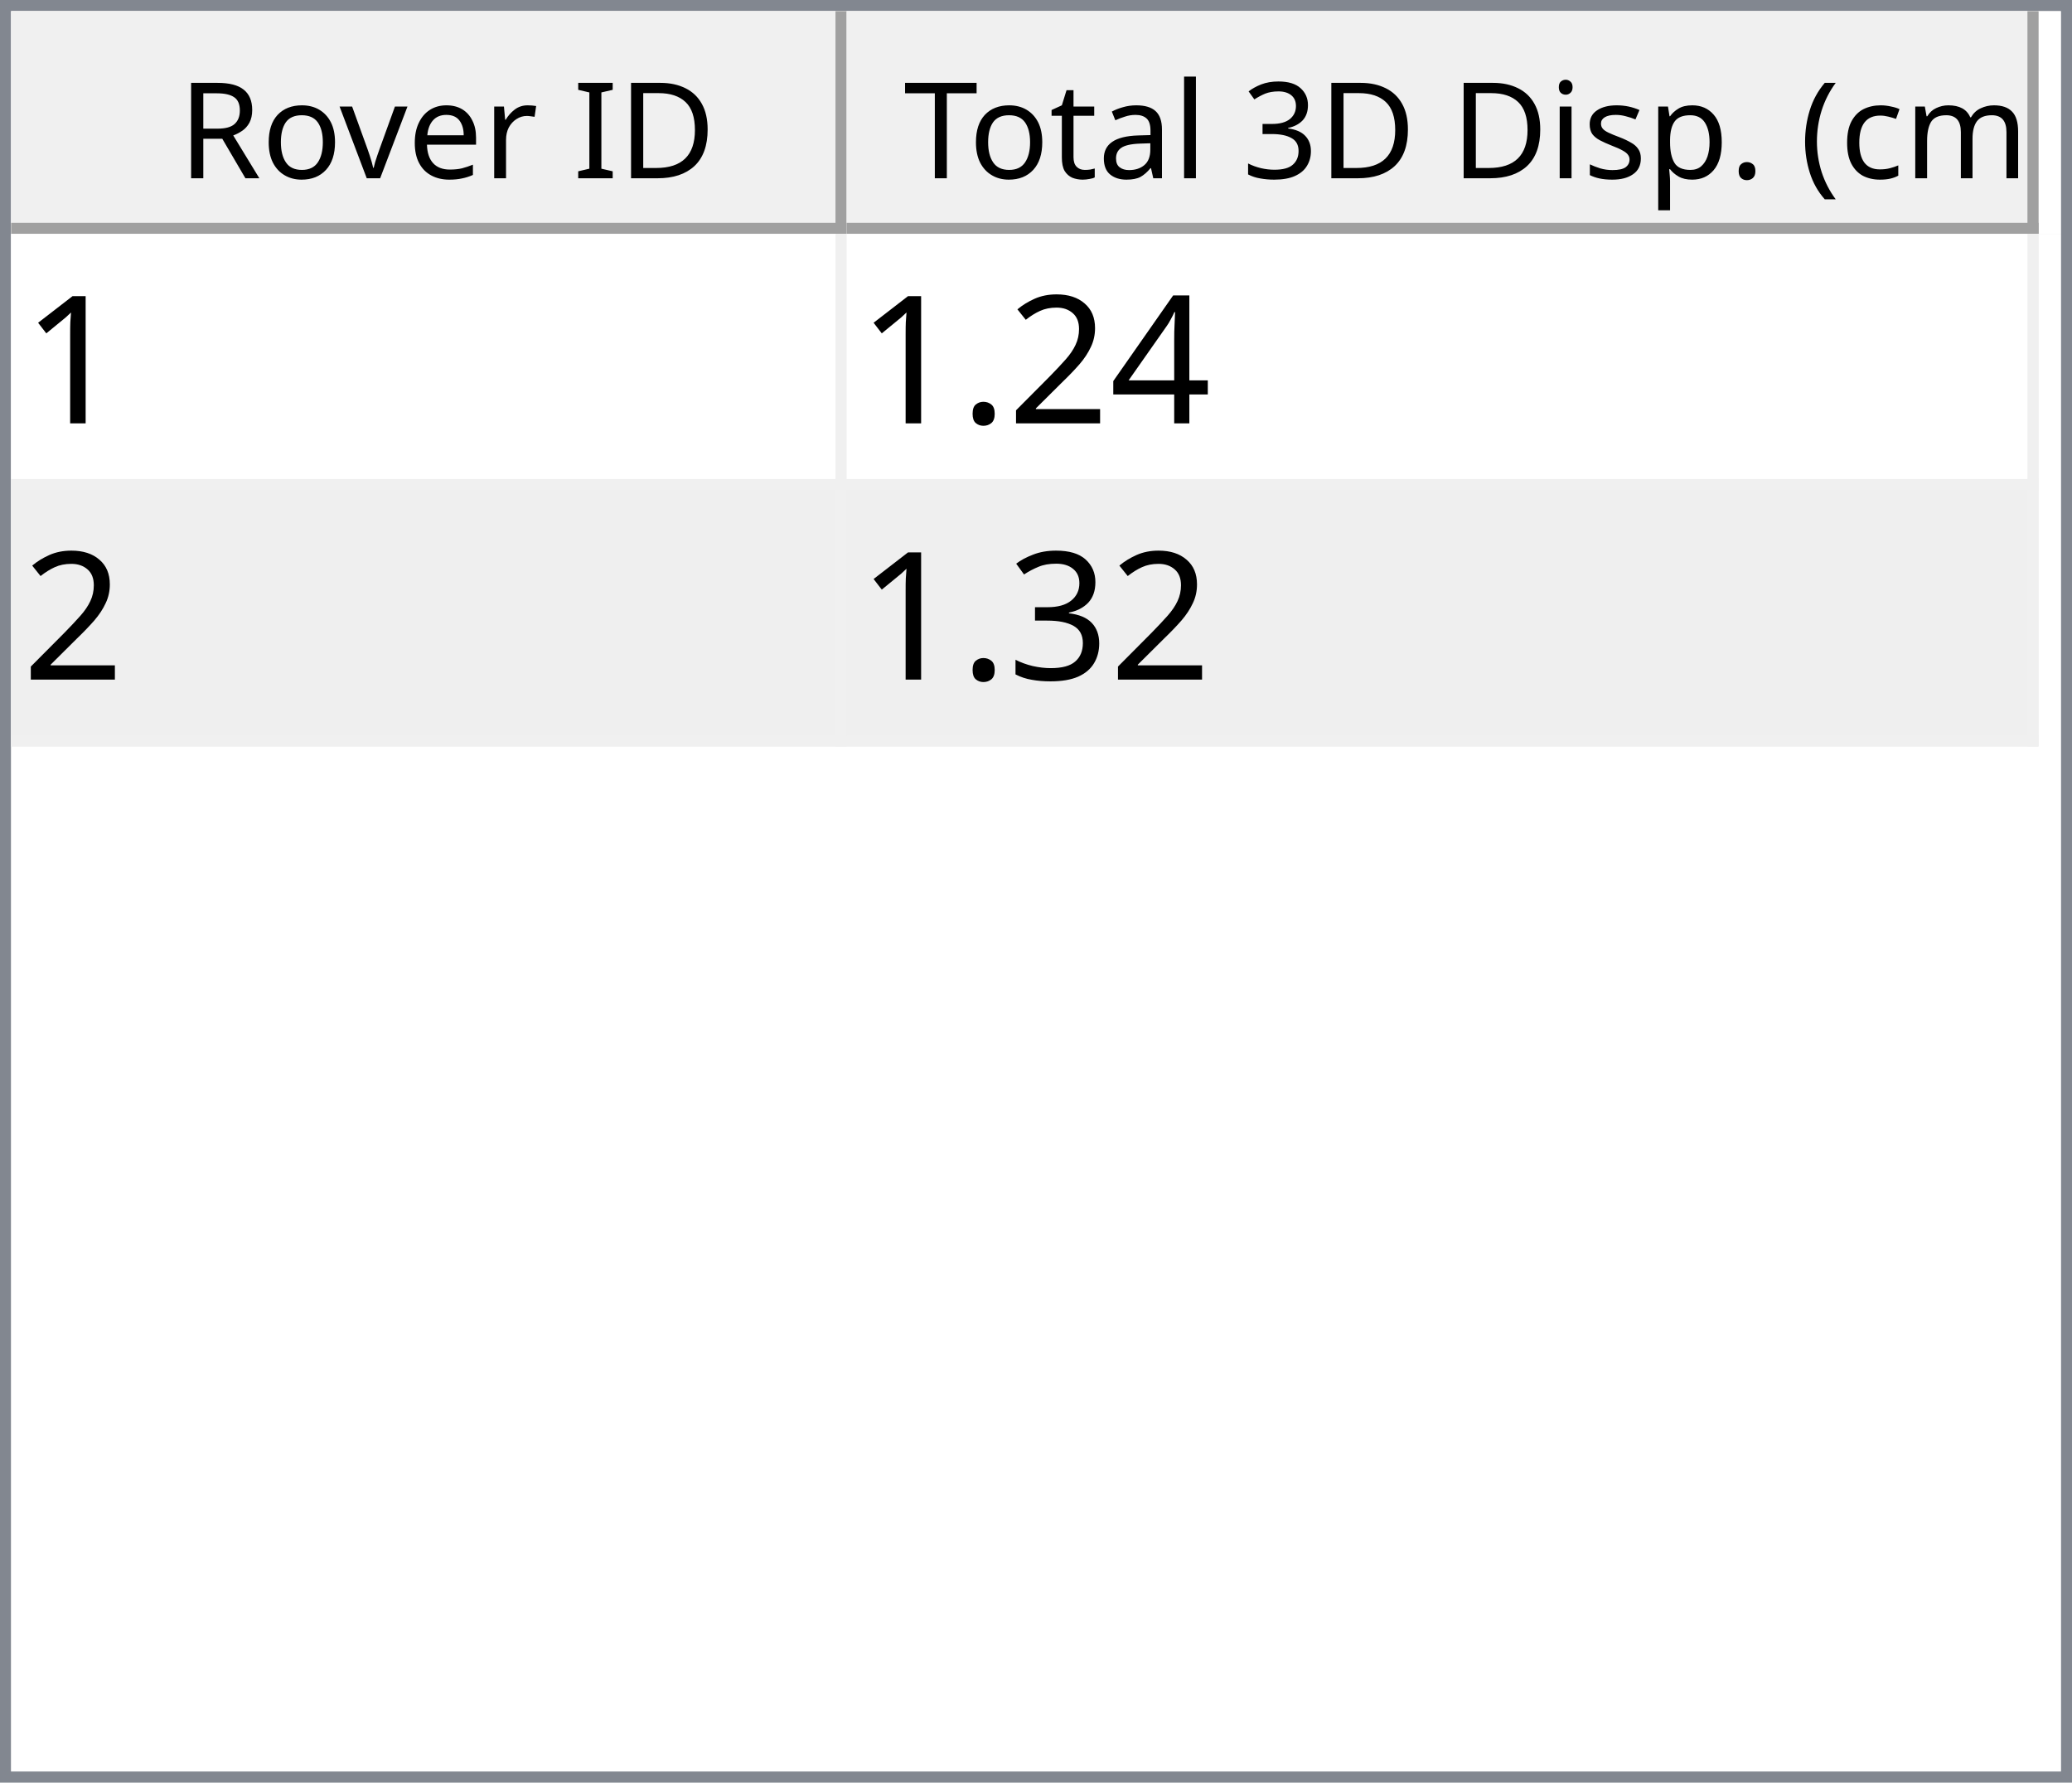
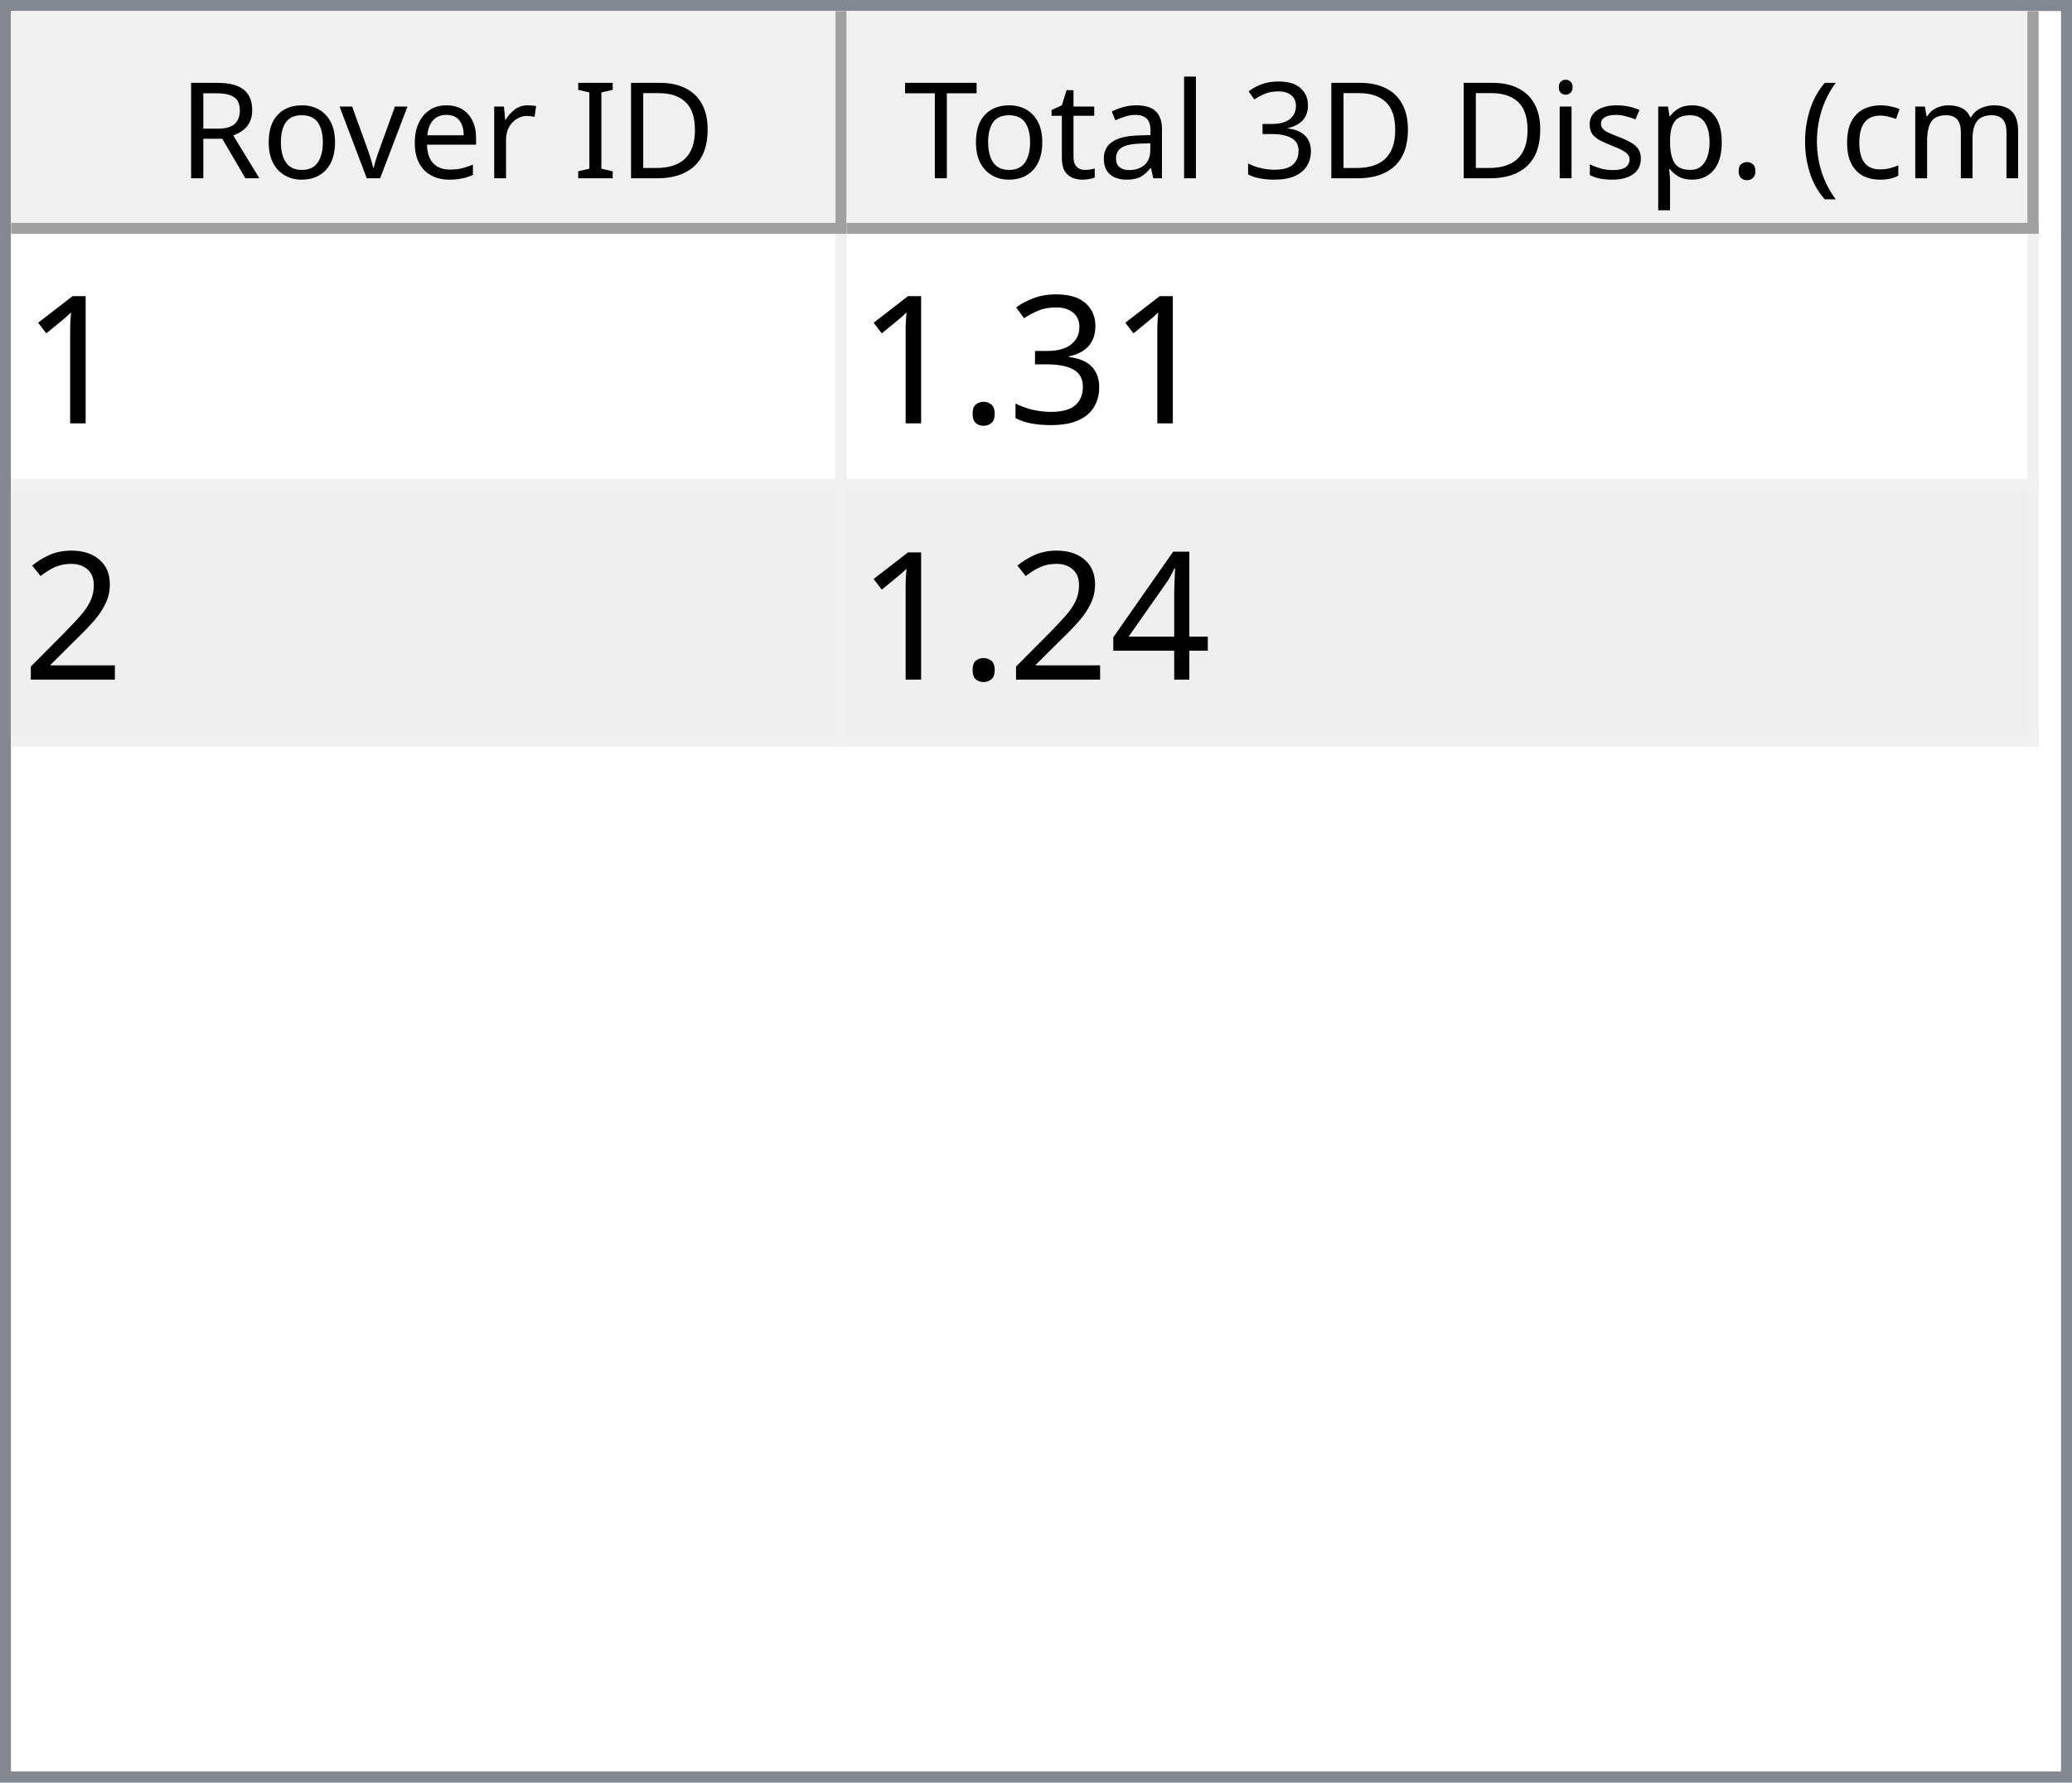
<svg xmlns="http://www.w3.org/2000/svg" style="fill-opacity:1; color-rendering:auto; color-interpolation:auto; text-rendering:auto; stroke:black; stroke-linecap:square; stroke-miterlimit:10; shape-rendering:auto; stroke-opacity:1; fill:black; stroke-dasharray:none; font-weight:normal; stroke-width:1; font-family:'Dialog'; font-style:normal; stroke-linejoin:miter; font-size:12px; stroke-dashoffset:0; image-rendering:auto;" width="186" height="160">
  <defs id="genericDefs" />
  <g>
    <defs id="defs1">
      <clipPath clipPathUnits="userSpaceOnUse" id="clipPath1">
        <path d="M0 0 L186 0 L186 160 L0 160 L0 0 Z" />
      </clipPath>
      <clipPath clipPathUnits="userSpaceOnUse" id="clipPath2">
        <path d="M0 0 L0 160 L186 160 L186 0 Z" />
      </clipPath>
      <clipPath clipPathUnits="userSpaceOnUse" id="clipPath3">
        <path d="M0 0 L0 20 L184 20 L184 0 Z" />
      </clipPath>
      <clipPath clipPathUnits="userSpaceOnUse" id="clipPath4">
        <path d="M0 0 L0 20 L75 20 L75 0 Z" />
      </clipPath>
      <clipPath clipPathUnits="userSpaceOnUse" id="clipPath5">
        <path d="M1 1 L1 19 L74 19 L74 1 Z" />
      </clipPath>
      <clipPath clipPathUnits="userSpaceOnUse" id="clipPath6">
        <path d="M0 0 L0 18 L73 18 L73 0 Z" />
      </clipPath>
      <clipPath clipPathUnits="userSpaceOnUse" id="clipPath7">
        <path d="M-0.5 -0.5 L-0.5 19.5 L74.5 19.5 L74.5 -0.5 Z" />
      </clipPath>
      <clipPath clipPathUnits="userSpaceOnUse" id="clipPath8">
        <path d="M0 0 L0 20 L107 20 L107 0 Z" />
      </clipPath>
      <clipPath clipPathUnits="userSpaceOnUse" id="clipPath9">
        <path d="M1 1 L1 19 L106 19 L106 1 Z" />
      </clipPath>
      <clipPath clipPathUnits="userSpaceOnUse" id="clipPath10">
        <path d="M0 0 L0 18 L105 18 L105 0 Z" />
      </clipPath>
      <clipPath clipPathUnits="userSpaceOnUse" id="clipPath11">
        <path d="M-0.5 -0.5 L-0.5 19.5 L106.5 19.5 L106.5 -0.5 Z" />
      </clipPath>
      <clipPath clipPathUnits="userSpaceOnUse" id="clipPath12">
        <path d="M0 0 L0 138 L184 138 L184 0 Z" />
      </clipPath>
      <clipPath clipPathUnits="userSpaceOnUse" id="clipPath13">
        <path d="M0 0 L0 46 L182 46 L182 0 Z" />
      </clipPath>
      <clipPath clipPathUnits="userSpaceOnUse" id="clipPath14">
        <path d="M-0.5 -0.5 L-0.5 45.5 L181.5 45.5 L181.5 -0.5 Z" />
      </clipPath>
      <clipPath clipPathUnits="userSpaceOnUse" id="clipPath15">
        <path d="M0 0 L0 22 L74 22 L74 0 Z" />
      </clipPath>
      <clipPath clipPathUnits="userSpaceOnUse" id="clipPath16">
        <path d="M0 0 L0 22 L106 22 L106 0 Z" />
      </clipPath>
      <font horiz-adv-x="64.551" id="font1">
        <font-face ascent="107.91" descent="25.098" units-per-em="100" style="font-style:normal; font-family:Segoe UI; font-weight:normal;" />
        <missing-glyph horiz-adv-x="64.551" d="M8.109 0 L8.109 68.266 L56.453 68.266 L56.453 0 L8.109 0 ZM15.328 7.234 L49.219 7.234 L49.219 61.031 L15.328 61.031 L15.328 7.234 Z" />
        <glyph unicode="D" horiz-adv-x="70.117" d="M9.188 0 L9.188 70.016 L28.516 70.016 Q65.531 70.016 65.531 35.891 Q65.531 19.672 55.25 9.836 Q44.969 0 27.734 0 L9.188 0 ZM17.391 62.594 L17.391 7.422 L27.828 7.422 Q41.609 7.422 49.273 14.797 Q56.938 22.172 56.938 35.688 Q56.938 62.594 28.328 62.594 L17.391 62.594 Z" />
        <glyph unicode="I" horiz-adv-x="26.611" d="M17.391 0 L9.188 0 L9.188 70.016 L17.391 70.016 L17.391 0 Z" />
        <glyph unicode=" " horiz-adv-x="27.393" d="" />
        <glyph unicode="r" horiz-adv-x="34.766" d="M34.188 41.891 Q32.078 43.5 28.125 43.5 Q23 43.5 19.555 38.672 Q16.109 33.844 16.109 25.484 L16.109 0 L8.109 0 L8.109 50 L16.109 50 L16.109 39.703 L16.312 39.703 Q18.016 44.969 21.531 47.922 Q25.047 50.875 29.391 50.875 Q32.516 50.875 34.188 50.203 L34.188 41.891 Z" />
        <glyph unicode="e" horiz-adv-x="52.295" d="M48.297 23 L12.984 23 Q13.188 14.656 17.484 10.109 Q21.781 5.562 29.297 5.562 Q37.75 5.562 44.828 11.141 L44.828 3.609 Q38.234 -1.172 27.391 -1.172 Q16.797 -1.172 10.742 5.641 Q4.688 12.453 4.688 24.812 Q4.688 36.469 11.305 43.82 Q17.922 51.172 27.734 51.172 Q37.547 51.172 42.922 44.828 Q48.297 38.484 48.297 27.203 L48.297 23 ZM40.094 29.781 Q40.047 36.719 36.75 40.578 Q33.453 44.438 27.594 44.438 Q21.922 44.438 17.969 40.383 Q14.016 36.328 13.094 29.781 L40.094 29.781 Z" />
        <glyph unicode="v" horiz-adv-x="47.9" d="M47.406 50 L27.484 0 L19.625 0 L0.688 50 L9.469 50 L22.172 13.672 Q23.578 9.672 23.922 6.688 L24.125 6.688 Q24.609 10.453 25.688 13.484 L38.969 50 L47.406 50 Z" />
        <glyph unicode="o" horiz-adv-x="58.594" d="M29 -1.172 Q17.922 -1.172 11.305 5.836 Q4.688 12.844 4.688 24.422 Q4.688 37.016 11.57 44.094 Q18.453 51.172 30.172 51.172 Q41.359 51.172 47.633 44.289 Q53.906 37.406 53.906 25.203 Q53.906 13.234 47.141 6.031 Q40.375 -1.172 29 -1.172 ZM29.594 44.438 Q21.875 44.438 17.383 39.188 Q12.891 33.938 12.891 24.703 Q12.891 15.828 17.43 10.695 Q21.969 5.562 29.594 5.562 Q37.359 5.562 41.531 10.594 Q45.703 15.625 45.703 24.906 Q45.703 34.281 41.531 39.359 Q37.359 44.438 29.594 44.438 Z" />
        <glyph unicode="R" horiz-adv-x="59.814" d="M59.375 0 L49.609 0 L37.891 19.625 Q36.281 22.359 34.766 24.289 Q33.25 26.219 31.664 27.438 Q30.078 28.656 28.25 29.219 Q26.422 29.781 24.125 29.781 L17.391 29.781 L17.391 0 L9.188 0 L9.188 70.016 L30.078 70.016 Q34.672 70.016 38.555 68.867 Q42.438 67.719 45.289 65.375 Q48.141 63.031 49.758 59.547 Q51.375 56.062 51.375 51.375 Q51.375 47.703 50.273 44.656 Q49.172 41.609 47.148 39.211 Q45.125 36.812 42.266 35.133 Q39.406 33.453 35.844 32.516 L35.844 32.328 Q37.594 31.547 38.891 30.547 Q40.188 29.547 41.359 28.18 Q42.531 26.812 43.68 25.078 Q44.828 23.344 46.234 21.047 L59.375 0 ZM17.391 62.594 L17.391 37.203 L28.516 37.203 Q31.594 37.203 34.203 38.133 Q36.812 39.062 38.719 40.797 Q40.625 42.531 41.703 45.047 Q42.781 47.562 42.781 50.688 Q42.781 56.297 39.141 59.445 Q35.5 62.594 28.609 62.594 L17.391 62.594 Z" />
        <glyph unicode=")" horiz-adv-x="30.176" d="M8.297 -15.922 L1.172 -15.922 Q16.406 2.344 16.406 26.812 Q16.406 51.469 1.078 70.016 L8.297 70.016 Q23.531 52.156 23.531 26.703 Q23.531 1.375 8.297 -15.922 Z" />
        <glyph unicode="m" horiz-adv-x="86.133" d="M79.109 0 L71.094 0 L71.094 28.719 Q71.094 37.016 68.531 40.727 Q65.969 44.438 59.906 44.438 Q54.781 44.438 51.195 39.75 Q47.609 35.062 47.609 28.516 L47.609 0 L39.594 0 L39.594 29.688 Q39.594 44.438 28.219 44.438 Q22.953 44.438 19.531 40.016 Q16.109 35.594 16.109 28.516 L16.109 0 L8.109 0 L8.109 50 L16.109 50 L16.109 42.094 L16.312 42.094 Q21.625 51.172 31.844 51.172 Q36.969 51.172 40.773 48.312 Q44.578 45.453 46 40.828 Q51.562 51.172 62.594 51.172 Q79.109 51.172 79.109 30.812 L79.109 0 Z" />
        <glyph unicode="c" horiz-adv-x="46.191" d="M42.188 2.297 Q36.422 -1.172 28.516 -1.172 Q17.828 -1.172 11.258 5.789 Q4.688 12.75 4.688 23.828 Q4.688 36.188 11.766 43.68 Q18.844 51.172 30.672 51.172 Q37.25 51.172 42.281 48.734 L42.281 40.531 Q36.719 44.438 30.375 44.438 Q22.703 44.438 17.797 38.945 Q12.891 33.453 12.891 24.516 Q12.891 15.719 17.508 10.641 Q22.125 5.562 29.891 5.562 Q36.422 5.562 42.188 9.906 L42.188 2.297 Z" />
        <glyph unicode="(" horiz-adv-x="30.176" d="M29.109 -15.922 L21.969 -15.922 Q6.844 1.375 6.844 26.703 Q6.844 52.156 21.969 70.016 L29.203 70.016 Q13.875 51.469 13.875 26.812 Q13.875 2.344 29.109 -15.922 Z" />
        <glyph unicode="." horiz-adv-x="21.68" d="M10.891 -1.078 Q8.641 -1.078 7.055 0.539 Q5.469 2.156 5.469 4.391 Q5.469 6.641 7.055 8.273 Q8.641 9.906 10.891 9.906 Q13.188 9.906 14.797 8.273 Q16.406 6.641 16.406 4.391 Q16.406 2.156 14.797 0.539 Q13.188 -1.078 10.891 -1.078 Z" />
        <glyph unicode="p" horiz-adv-x="58.789" d="M16.312 7.234 L16.109 7.234 L16.109 -23 L8.109 -23 L8.109 50 L16.109 50 L16.109 41.219 L16.312 41.219 Q22.219 51.172 33.594 51.172 Q43.266 51.172 48.688 44.461 Q54.109 37.75 54.109 26.469 Q54.109 13.922 48 6.375 Q41.891 -1.172 31.297 -1.172 Q21.578 -1.172 16.312 7.234 ZM16.109 27.391 L16.109 20.406 Q16.109 14.203 20.141 9.883 Q24.172 5.562 30.375 5.562 Q37.641 5.562 41.773 11.133 Q45.906 16.703 45.906 26.609 Q45.906 34.969 42.047 39.703 Q38.188 44.438 31.594 44.438 Q24.609 44.438 20.359 39.578 Q16.109 34.719 16.109 27.391 Z" />
        <glyph unicode="s" horiz-adv-x="42.432" d="M5.078 1.812 L5.078 10.406 Q11.625 5.562 19.484 5.562 Q30.031 5.562 30.031 12.594 Q30.031 14.594 29.125 15.992 Q28.219 17.391 26.68 18.461 Q25.141 19.531 23.07 20.383 Q21 21.234 18.609 22.172 Q15.281 23.484 12.766 24.828 Q10.25 26.172 8.57 27.859 Q6.891 29.547 6.031 31.695 Q5.172 33.844 5.172 36.719 Q5.172 40.234 6.789 42.945 Q8.406 45.656 11.086 47.484 Q13.766 49.312 17.211 50.242 Q20.656 51.172 24.312 51.172 Q30.812 51.172 35.938 48.922 L35.938 40.828 Q30.422 44.438 23.25 44.438 Q21 44.438 19.195 43.922 Q17.391 43.406 16.094 42.477 Q14.797 41.547 14.086 40.258 Q13.375 38.969 13.375 37.406 Q13.375 35.453 14.086 34.133 Q14.797 32.812 16.164 31.789 Q17.531 30.766 19.484 29.938 Q21.438 29.109 23.922 28.125 Q27.25 26.859 29.883 25.516 Q32.516 24.172 34.375 22.484 Q36.234 20.797 37.234 18.602 Q38.234 16.406 38.234 13.375 Q38.234 9.672 36.602 6.938 Q34.969 4.203 32.234 2.398 Q29.5 0.594 25.93 -0.289 Q22.359 -1.172 18.453 -1.172 Q10.75 -1.172 5.078 1.812 Z" />
        <glyph unicode="i" horiz-adv-x="24.219" d="M12.203 62.703 Q10.062 62.703 8.547 64.164 Q7.031 65.625 7.031 67.875 Q7.031 70.125 8.547 71.609 Q10.062 73.094 12.203 73.094 Q14.406 73.094 15.945 71.609 Q17.484 70.125 17.484 67.875 Q17.484 65.719 15.945 64.211 Q14.406 62.703 12.203 62.703 ZM16.109 0 L8.109 0 L8.109 50 L16.109 50 L16.109 0 Z" />
        <glyph unicode="3" horiz-adv-x="53.906" d="M46.531 19.828 Q46.531 15.094 44.75 11.211 Q42.969 7.328 39.719 4.57 Q36.469 1.812 31.93 0.297 Q27.391 -1.219 21.922 -1.219 Q11.922 -1.219 6 2.594 L6 11.188 Q13.094 5.609 22.219 5.609 Q25.875 5.609 28.828 6.539 Q31.781 7.469 33.906 9.227 Q36.031 10.984 37.18 13.477 Q38.328 15.969 38.328 19.094 Q38.328 32.812 18.797 32.812 L12.984 32.812 L12.984 39.594 L18.5 39.594 Q35.797 39.594 35.797 52.484 Q35.797 64.406 22.609 64.406 Q15.188 64.406 8.688 59.422 L8.688 67.188 Q15.375 71.188 24.609 71.188 Q29 71.188 32.57 69.969 Q36.141 68.75 38.68 66.555 Q41.219 64.359 42.609 61.281 Q44 58.203 44 54.5 Q44 40.672 30.031 36.719 L30.031 36.531 Q33.594 36.141 36.625 34.797 Q39.656 33.453 41.852 31.305 Q44.047 29.156 45.289 26.25 Q46.531 23.344 46.531 19.828 Z" />
        <glyph unicode="l" horiz-adv-x="24.219" d="M16.109 0 L8.109 0 L8.109 74.031 L16.109 74.031 L16.109 0 Z" />
        <glyph unicode="a" horiz-adv-x="50.879" d="M43.891 0 L35.891 0 L35.891 7.812 L35.688 7.812 Q30.469 -1.172 20.312 -1.172 Q12.844 -1.172 8.617 2.781 Q4.391 6.734 4.391 13.281 Q4.391 27.297 20.906 29.594 L35.891 31.688 Q35.891 44.438 25.594 44.438 Q16.547 44.438 9.281 38.281 L9.281 46.484 Q16.656 51.172 26.266 51.172 Q43.891 51.172 43.891 32.516 L43.891 0 ZM35.891 25.297 L23.828 23.641 Q18.266 22.859 15.43 20.875 Q12.594 18.891 12.594 13.875 Q12.594 10.203 15.211 7.883 Q17.828 5.562 22.172 5.562 Q28.125 5.562 32.008 9.742 Q35.891 13.922 35.891 20.312 L35.891 25.297 Z" />
        <glyph unicode="t" horiz-adv-x="33.887" d="M31.297 0.484 Q28.469 -1.078 23.828 -1.078 Q10.688 -1.078 10.688 13.578 L10.688 43.172 L2.094 43.172 L2.094 50 L10.688 50 L10.688 62.203 L18.703 64.797 L18.703 50 L31.297 50 L31.297 43.172 L18.703 43.172 L18.703 14.984 Q18.703 9.969 20.414 7.82 Q22.125 5.672 26.078 5.672 Q29.109 5.672 31.297 7.328 L31.297 0.484 Z" />
        <glyph unicode="T" horiz-adv-x="52.393" d="M50.594 62.594 L30.375 62.594 L30.375 0 L22.172 0 L22.172 62.594 L2 62.594 L2 70.016 L50.594 70.016 L50.594 62.594 Z" />
      </font>
      <font horiz-adv-x="75.0" id="font2">
        <font-face ascent="100.537" descent="21.973" units-per-em="100" style="font-style:normal; font-family:sans-serif; font-weight:normal;" />
        <missing-glyph horiz-adv-x="75.0" d="M12.5 0 L12.5 62.5 L62.5 62.5 L62.5 0 L12.5 0 ZM14.062 1.562 L60.938 1.562 L60.938 60.938 L14.062 60.938 L14.062 1.562 Z" />
        <glyph unicode="1" horiz-adv-x="55.615" d="M37.25 0 L28.469 0 L28.469 56 Q25.297 52.984 20.141 49.953 Q14.984 46.922 10.891 45.406 L10.891 53.906 Q18.266 57.375 23.781 62.305 Q29.297 67.234 31.594 71.875 L37.25 71.875 L37.25 0 Z" />
+         <glyph unicode="3" horiz-adv-x="55.615" d="M4.203 18.891 L12.984 20.062 Q14.5 12.594 18.141 9.297 Q21.781 6 27 6 Q33.203 6 37.477 10.297 Q41.75 14.594 41.75 20.953 Q41.75 27 37.797 30.93 Q33.844 34.859 27.734 34.859 Q25.25 34.859 21.531 33.891 L22.516 41.609 Q23.391 41.5 23.922 41.5 Q29.547 41.5 34.039 44.43 Q38.531 47.359 38.531 53.469 Q38.531 58.297 35.258 61.477 Q31.984 64.656 26.812 64.656 Q21.688 64.656 18.266 61.43 Q14.844 58.203 13.875 51.766 L5.078 53.328 Q6.688 62.156 12.398 67.016 Q18.109 71.875 26.609 71.875 Q32.469 71.875 37.398 69.359 Q42.328 66.844 44.945 62.5 Q47.562 58.156 47.562 53.266 Q47.562 48.641 45.07 44.828 Q42.578 41.016 37.703 38.766 Q44.047 37.312 47.562 32.695 Q51.078 28.078 51.078 21.141 Q51.078 11.766 44.242 5.25 Q37.406 -1.266 26.953 -1.266 Q17.531 -1.266 11.305 4.352 Q5.078 9.969 4.203 18.891 Z" />
+         <glyph unicode="." horiz-adv-x="27.783" d="M9.078 0 L9.078 10.016 L19.094 10.016 L19.094 0 L9.078 0 Z" />
+         <glyph unicode="2" horiz-adv-x="55.615" d="M50.344 8.453 L50.344 0 L3.031 0 Q2.938 3.172 4.047 6.109 Q5.859 10.938 9.836 15.625 Q13.812 20.312 21.344 26.469 Q33.016 36.031 37.117 41.625 Q41.219 47.219 41.219 52.203 Q41.219 57.422 37.477 61.008 Q33.734 64.594 27.734 64.594 Q21.391 64.594 17.578 60.789 Q13.766 56.984 13.719 50.25 L4.688 51.172 Q5.609 61.281 11.664 66.578 Q17.719 71.875 27.938 71.875 Q38.234 71.875 44.242 66.164 Q50.25 60.453 50.25 52 Q50.25 47.703 48.492 43.555 Q46.734 39.406 42.656 34.812 Q38.578 30.219 29.109 22.219 Q21.188 15.578 18.945 13.211 Q16.703 10.844 15.234 8.453 L50.344 8.453 Z" />
        <glyph unicode="4" horiz-adv-x="55.615" d="M32.328 0 L32.328 17.141 L1.266 17.141 L1.266 25.203 L33.938 71.578 L41.109 71.578 L41.109 25.203 L50.781 25.203 L50.781 17.141 L41.109 17.141 L41.109 0 L32.328 0 ZM32.328 25.203 L32.328 57.469 L9.906 25.203 L32.328 25.203 Z" />
-         <glyph unicode="2" horiz-adv-x="55.615" d="M50.344 8.453 L50.344 0 L3.031 0 Q2.938 3.172 4.047 6.109 Q5.859 10.938 9.836 15.625 Q13.812 20.312 21.344 26.469 Q33.016 36.031 37.117 41.625 Q41.219 47.219 41.219 52.203 Q41.219 57.422 37.477 61.008 Q33.734 64.594 27.734 64.594 Q21.391 64.594 17.578 60.789 Q13.766 56.984 13.719 50.25 L4.688 51.172 Q5.609 61.281 11.664 66.578 Q17.719 71.875 27.938 71.875 Q38.234 71.875 44.242 66.164 Q50.25 60.453 50.25 52 Q50.25 47.703 48.492 43.555 Q46.734 39.406 42.656 34.812 Q38.578 30.219 29.109 22.219 Q21.188 15.578 18.945 13.211 Q16.703 10.844 15.234 8.453 L50.344 8.453 Z" />
-         <glyph unicode="." horiz-adv-x="27.783" d="M9.078 0 L9.078 10.016 L19.094 10.016 L19.094 0 L9.078 0 Z" />
-         <glyph unicode="3" horiz-adv-x="55.615" d="M4.203 18.891 L12.984 20.062 Q14.5 12.594 18.141 9.297 Q21.781 6 27 6 Q33.203 6 37.477 10.297 Q41.75 14.594 41.75 20.953 Q41.75 27 37.797 30.93 Q33.844 34.859 27.734 34.859 Q25.25 34.859 21.531 33.891 L22.516 41.609 Q23.391 41.5 23.922 41.5 Q29.547 41.5 34.039 44.43 Q38.531 47.359 38.531 53.469 Q38.531 58.297 35.258 61.477 Q31.984 64.656 26.812 64.656 Q21.688 64.656 18.266 61.43 Q14.844 58.203 13.875 51.766 L5.078 53.328 Q6.688 62.156 12.398 67.016 Q18.109 71.875 26.609 71.875 Q32.469 71.875 37.398 69.359 Q42.328 66.844 44.945 62.5 Q47.562 58.156 47.562 53.266 Q47.562 48.641 45.07 44.828 Q42.578 41.016 37.703 38.766 Q44.047 37.312 47.562 32.695 Q51.078 28.078 51.078 21.141 Q51.078 11.766 44.242 5.25 Q37.406 -1.266 26.953 -1.266 Q17.531 -1.266 11.305 4.352 Q5.078 9.969 4.203 18.891 Z" />
      </font>
    </defs>
    <g style="fill:white; stroke:white;">
      <rect x="0" y="0" width="186" style="clip-path:url(#clipPath1); stroke:none;" height="160" />
    </g>
    <g style="fill:white; text-rendering:optimizeSpeed; color-rendering:optimizeSpeed; image-rendering:optimizeSpeed; shape-rendering:crispEdges; stroke:white; color-interpolation:sRGB;">
      <rect x="0" width="186" height="160" y="0" style="stroke:none;" />
      <path style="stroke:none;" d="M0 160 L186 160 L186 0 L0 0 Z" />
    </g>
    <g style="fill:rgb(240,240,240); font-family:'Segoe UI'; stroke:rgb(240,240,240);">
      <rect x="0" y="0" width="186" style="clip-path:url(#clipPath2); stroke:none;" height="160" />
    </g>
    <g style="fill:rgb(130,135,144); font-family:'Segoe UI'; stroke:rgb(130,135,144);">
      <path d="M0 0 L186 0 L186 160 L0 160 L0 0 ZM1 1 L185 1 L185 159 L1 159 L1 1 Z" style="fill-rule:evenodd; clip-path:url(#clipPath2); stroke:none;" />
    </g>
    <g style="fill:white; font-family:'Segoe UI'; stroke:white;" transform="translate(1,1)">
      <rect x="0" y="0" width="184" style="clip-path:url(#clipPath3); stroke:none;" height="20" />
    </g>
    <g style="fill:rgb(240,240,240); font-family:'Segoe UI'; stroke:rgb(240,240,240);" transform="translate(1,1)">
      <rect x="0" y="0" width="75" style="clip-path:url(#clipPath4); stroke:none;" height="20" />
    </g>
    <g style="font-family:'Segoe UI';" transform="translate(2,2)">
      <text x="14" xml:space="preserve" y="14" style="clip-path:url(#clipPath6); stroke:none;">Rover ID</text>
    </g>
    <g style="fill:rgb(160,160,160); font-family:'Segoe UI'; stroke:rgb(160,160,160); stroke-linejoin:bevel;" transform="translate(1.5,1.5)">
      <line x1="74" x2="74" y1="0" style="fill:none; clip-path:url(#clipPath7);" y2="19" />
    </g>
    <g style="fill:rgb(160,160,160); font-family:'Segoe UI'; stroke:rgb(160,160,160); stroke-linejoin:bevel;" transform="matrix(1,0,0,1,1,1) translate(0.5,0.5)">
      <line x1="0" x2="74" y1="19" style="fill:none; clip-path:url(#clipPath7);" y2="19" />
    </g>
    <g style="fill:rgb(240,240,240); font-family:'Segoe UI'; stroke:rgb(240,240,240);" transform="translate(76,1)">
      <rect x="0" y="0" width="107" style="clip-path:url(#clipPath8); stroke:none;" height="20" />
    </g>
    <g style="font-family:'Segoe UI';" transform="translate(77,2)">
      <text x="1" xml:space="preserve" y="14" style="clip-path:url(#clipPath10); stroke:none;"> Total 3D Disp. (cm)</text>
    </g>
    <g style="fill:rgb(160,160,160); font-family:'Segoe UI'; stroke:rgb(160,160,160); stroke-linejoin:bevel;" transform="translate(76.5,1.5)">
      <line x1="106" x2="106" y1="0" style="fill:none; clip-path:url(#clipPath11);" y2="19" />
    </g>
    <g style="fill:rgb(160,160,160); font-family:'Segoe UI'; stroke:rgb(160,160,160); stroke-linejoin:bevel;" transform="matrix(1,0,0,1,76,1) translate(0.5,0.5)">
      <line x1="0" x2="106" y1="19" style="fill:none; clip-path:url(#clipPath11);" y2="19" />
    </g>
    <g style="fill:white; font-family:'Segoe UI'; stroke:white;" transform="translate(1,21)">
      <rect x="0" y="0" width="184" style="clip-path:url(#clipPath12); stroke:none;" height="138" />
    </g>
    <g style="fill:rgb(240,240,240); font-size:16px; font-family:sans-serif; stroke:rgb(240,240,240);" transform="translate(1,21)">
      <rect x="0" y="0" width="182" style="clip-path:url(#clipPath13); stroke:none;" height="46" />
      <line transform="translate(0.5,0.5)" x1="0" x2="181" y1="22" style="clip-path:url(#clipPath14); fill:none; stroke-linejoin:bevel;" y2="22" />
    </g>
    <g transform="matrix(1,0,0,1,1,21) translate(0.5,0.5)" style="fill:rgb(240,240,240); font-size:16px; font-family:sans-serif; stroke:rgb(240,240,240); stroke-linejoin:bevel;">
      <line x1="0" x2="181" y1="45" style="fill:none; clip-path:url(#clipPath14);" y2="45" />
    </g>
    <g transform="matrix(1,0,0,1,1,21) translate(0.5,0.5)" style="fill:rgb(240,240,240); font-size:16px; font-family:sans-serif; stroke:rgb(240,240,240); stroke-linejoin:bevel;">
      <line x1="74" x2="74" y1="0" style="fill:none; clip-path:url(#clipPath14);" y2="45" />
    </g>
    <g transform="matrix(1,0,0,1,1,21) translate(0.5,0.5)" style="fill:rgb(240,240,240); font-size:16px; font-family:sans-serif; stroke:rgb(240,240,240); stroke-linejoin:bevel;">
      <line x1="181" x2="181" y1="0" style="fill:none; clip-path:url(#clipPath14);" y2="45" />
    </g>
    <g style="fill:white; font-size:16px; font-family:sans-serif; stroke:white;" transform="matrix(1,0,0,1,1,21)">
      <rect x="0" y="0" width="74" style="clip-path:url(#clipPath15); stroke:none;" height="22" />
      <text x="1" y="17" style="fill:black; clip-path:url(#clipPath15); stroke:none;" xml:space="preserve">1</text>
    </g>
    <g style="fill:white; font-size:16px; font-family:sans-serif; stroke:white;" transform="matrix(1,0,0,1,1,21) translate(75,0)">
      <rect x="0" y="0" width="106" style="clip-path:url(#clipPath16); stroke:none;" height="22" />
-       <text x="1" y="17" style="fill:black; clip-path:url(#clipPath16); stroke:none;" xml:space="preserve">1.24</text>
+       <text x="1" y="17" style="fill:black; clip-path:url(#clipPath16); stroke:none;" xml:space="preserve">1.31</text>
    </g>
    <g style="fill:rgb(239,239,239); font-size:16px; font-family:sans-serif; stroke:rgb(239,239,239);" transform="matrix(1,0,0,1,1,21) translate(0,23)">
      <rect x="0" y="0" width="74" style="clip-path:url(#clipPath15); stroke:none;" height="22" />
      <text x="1" y="17" style="fill:black; clip-path:url(#clipPath15); stroke:none;" xml:space="preserve">2</text>
    </g>
    <g style="fill:rgb(239,239,239); font-size:16px; font-family:sans-serif; stroke:rgb(239,239,239);" transform="matrix(1,0,0,1,1,21) translate(75,23)">
      <rect x="0" y="0" width="106" style="clip-path:url(#clipPath16); stroke:none;" height="22" />
-       <text x="1" y="17" style="fill:black; clip-path:url(#clipPath16); stroke:none;" xml:space="preserve">1.32</text>
+       <text x="1" y="17" style="fill:black; clip-path:url(#clipPath16); stroke:none;" xml:space="preserve">1.24</text>
    </g>
  </g>
</svg>
